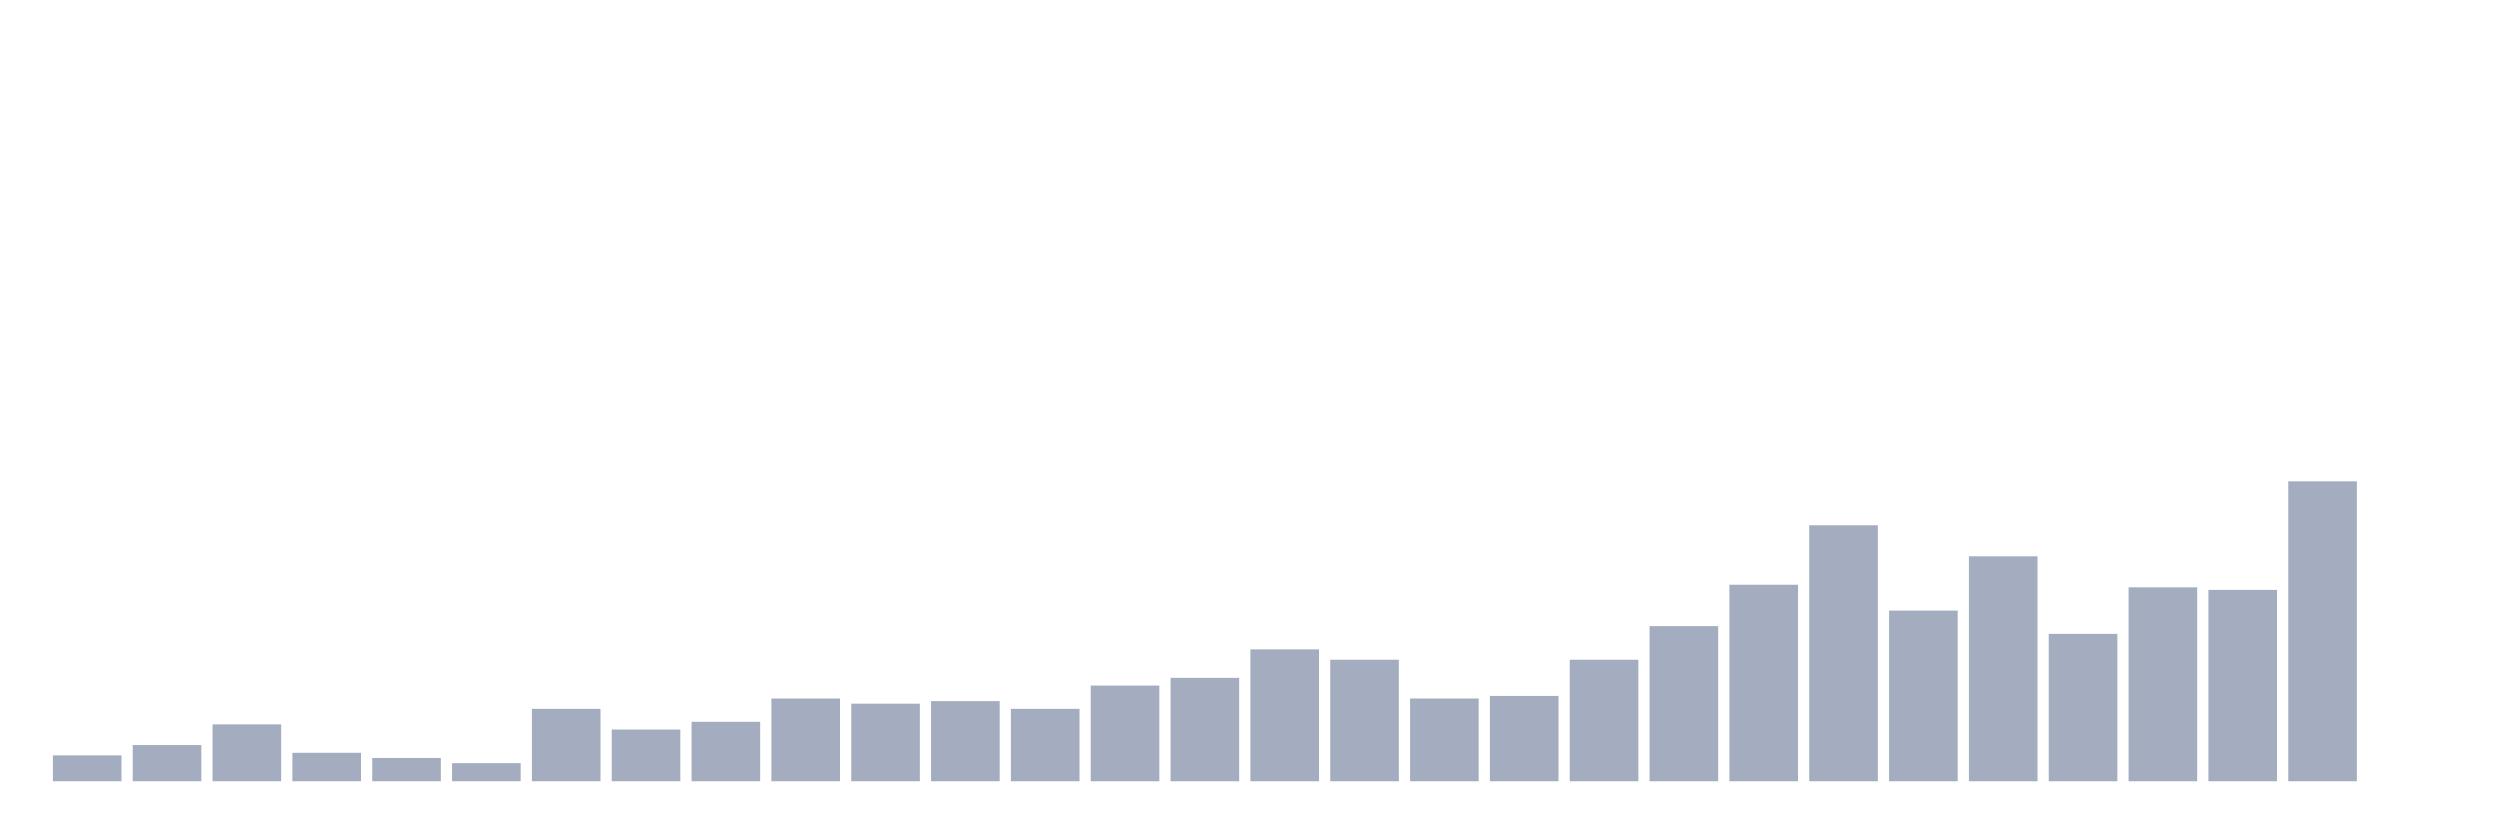
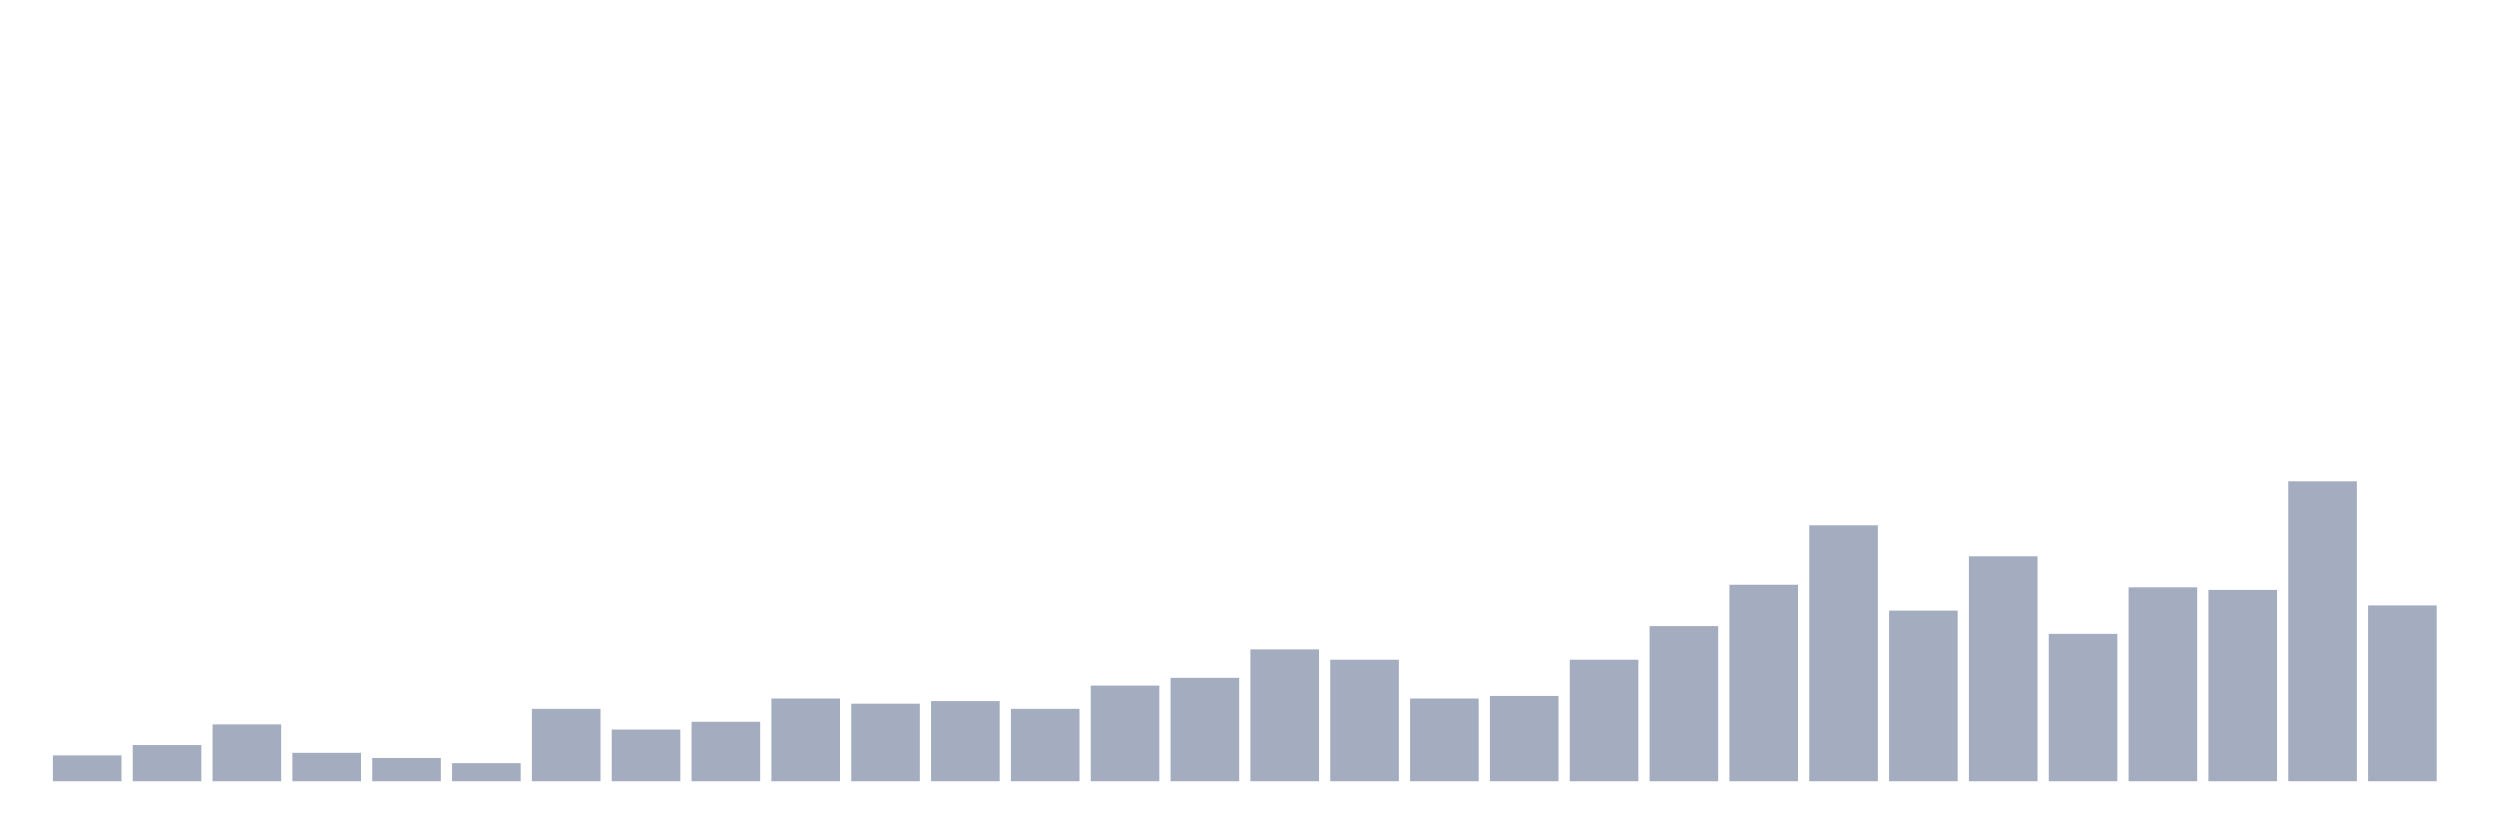
<svg xmlns="http://www.w3.org/2000/svg" viewBox="0 0 480 160">
  <g transform="translate(10,10)">
    <rect class="bar" x="0.153" width="13.175" y="135.035" height="4.965" fill="rgb(164,173,192)" />
    <rect class="bar" x="15.482" width="13.175" y="133.05" height="6.95" fill="rgb(164,173,192)" />
    <rect class="bar" x="30.81" width="13.175" y="129.078" height="10.922" fill="rgb(164,173,192)" />
    <rect class="bar" x="46.138" width="13.175" y="134.539" height="5.461" fill="rgb(164,173,192)" />
    <rect class="bar" x="61.466" width="13.175" y="135.532" height="4.468" fill="rgb(164,173,192)" />
    <rect class="bar" x="76.794" width="13.175" y="136.525" height="3.475" fill="rgb(164,173,192)" />
    <rect class="bar" x="92.123" width="13.175" y="126.099" height="13.901" fill="rgb(164,173,192)" />
    <rect class="bar" x="107.451" width="13.175" y="130.071" height="9.929" fill="rgb(164,173,192)" />
    <rect class="bar" x="122.779" width="13.175" y="128.582" height="11.418" fill="rgb(164,173,192)" />
    <rect class="bar" x="138.107" width="13.175" y="124.113" height="15.887" fill="rgb(164,173,192)" />
    <rect class="bar" x="153.436" width="13.175" y="125.106" height="14.894" fill="rgb(164,173,192)" />
    <rect class="bar" x="168.764" width="13.175" y="124.61" height="15.39" fill="rgb(164,173,192)" />
    <rect class="bar" x="184.092" width="13.175" y="126.099" height="13.901" fill="rgb(164,173,192)" />
    <rect class="bar" x="199.42" width="13.175" y="121.631" height="18.369" fill="rgb(164,173,192)" />
    <rect class="bar" x="214.748" width="13.175" y="120.142" height="19.858" fill="rgb(164,173,192)" />
    <rect class="bar" x="230.077" width="13.175" y="114.681" height="25.319" fill="rgb(164,173,192)" />
    <rect class="bar" x="245.405" width="13.175" y="116.667" height="23.333" fill="rgb(164,173,192)" />
    <rect class="bar" x="260.733" width="13.175" y="124.113" height="15.887" fill="rgb(164,173,192)" />
    <rect class="bar" x="276.061" width="13.175" y="123.617" height="16.383" fill="rgb(164,173,192)" />
    <rect class="bar" x="291.39" width="13.175" y="116.667" height="23.333" fill="rgb(164,173,192)" />
    <rect class="bar" x="306.718" width="13.175" y="110.213" height="29.787" fill="rgb(164,173,192)" />
    <rect class="bar" x="322.046" width="13.175" y="102.27" height="37.73" fill="rgb(164,173,192)" />
    <rect class="bar" x="337.374" width="13.175" y="90.851" height="49.149" fill="rgb(164,173,192)" />
    <rect class="bar" x="352.702" width="13.175" y="107.234" height="32.766" fill="rgb(164,173,192)" />
    <rect class="bar" x="368.031" width="13.175" y="96.809" height="43.191" fill="rgb(164,173,192)" />
    <rect class="bar" x="383.359" width="13.175" y="111.702" height="28.298" fill="rgb(164,173,192)" />
    <rect class="bar" x="398.687" width="13.175" y="102.766" height="37.234" fill="rgb(164,173,192)" />
    <rect class="bar" x="414.015" width="13.175" y="103.262" height="36.738" fill="rgb(164,173,192)" />
    <rect class="bar" x="429.344" width="13.175" y="82.411" height="57.589" fill="rgb(164,173,192)" />
-     <rect class="bar" x="444.672" width="13.175" y="140" height="0" fill="rgb(164,173,192)" />
+     <rect class="bar" x="444.672" width="13.175" y="106.241" height="33.759" fill="rgb(164,173,192)" />
  </g>
</svg>
